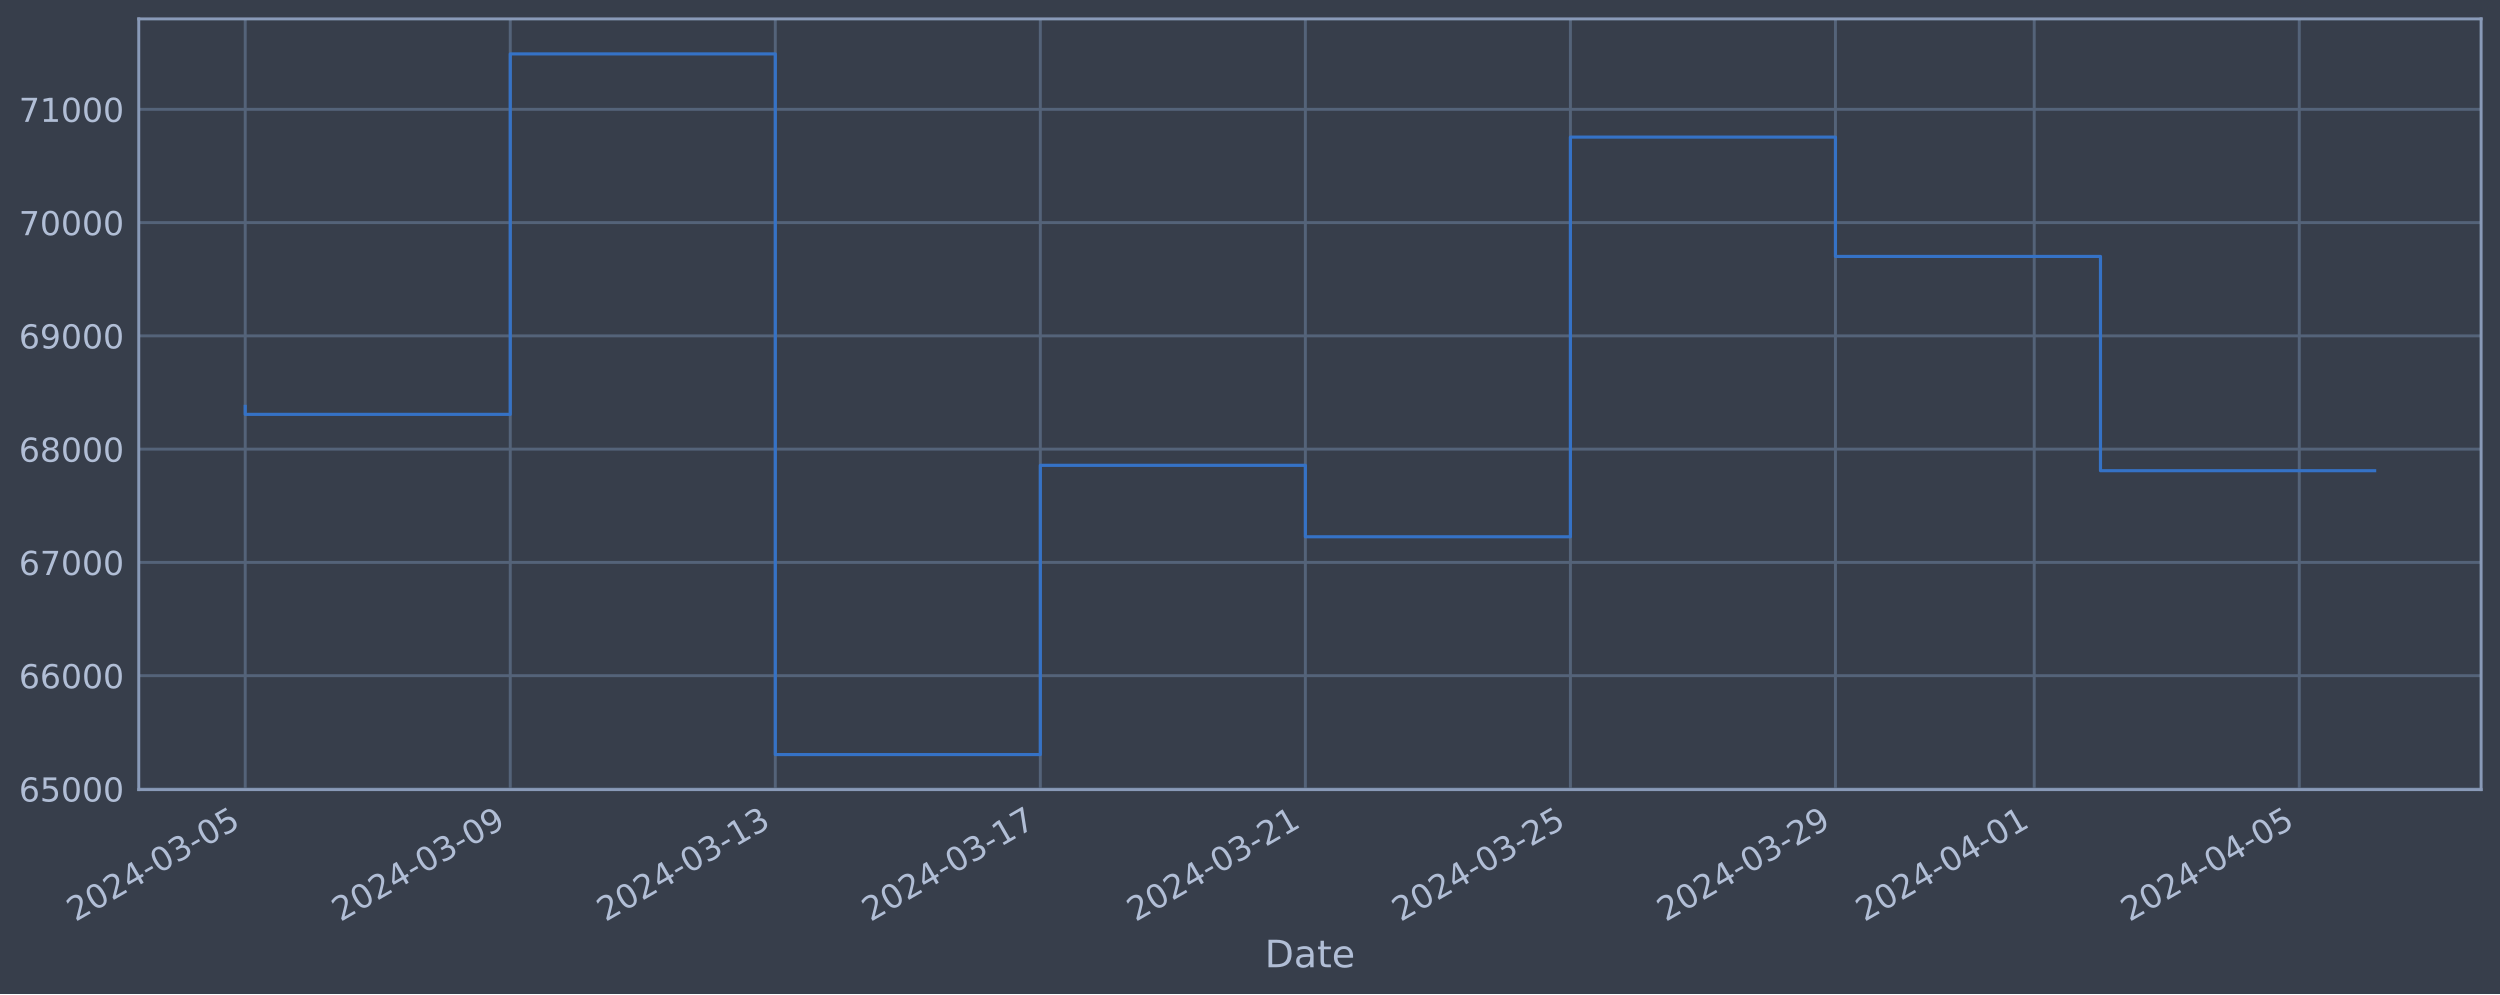
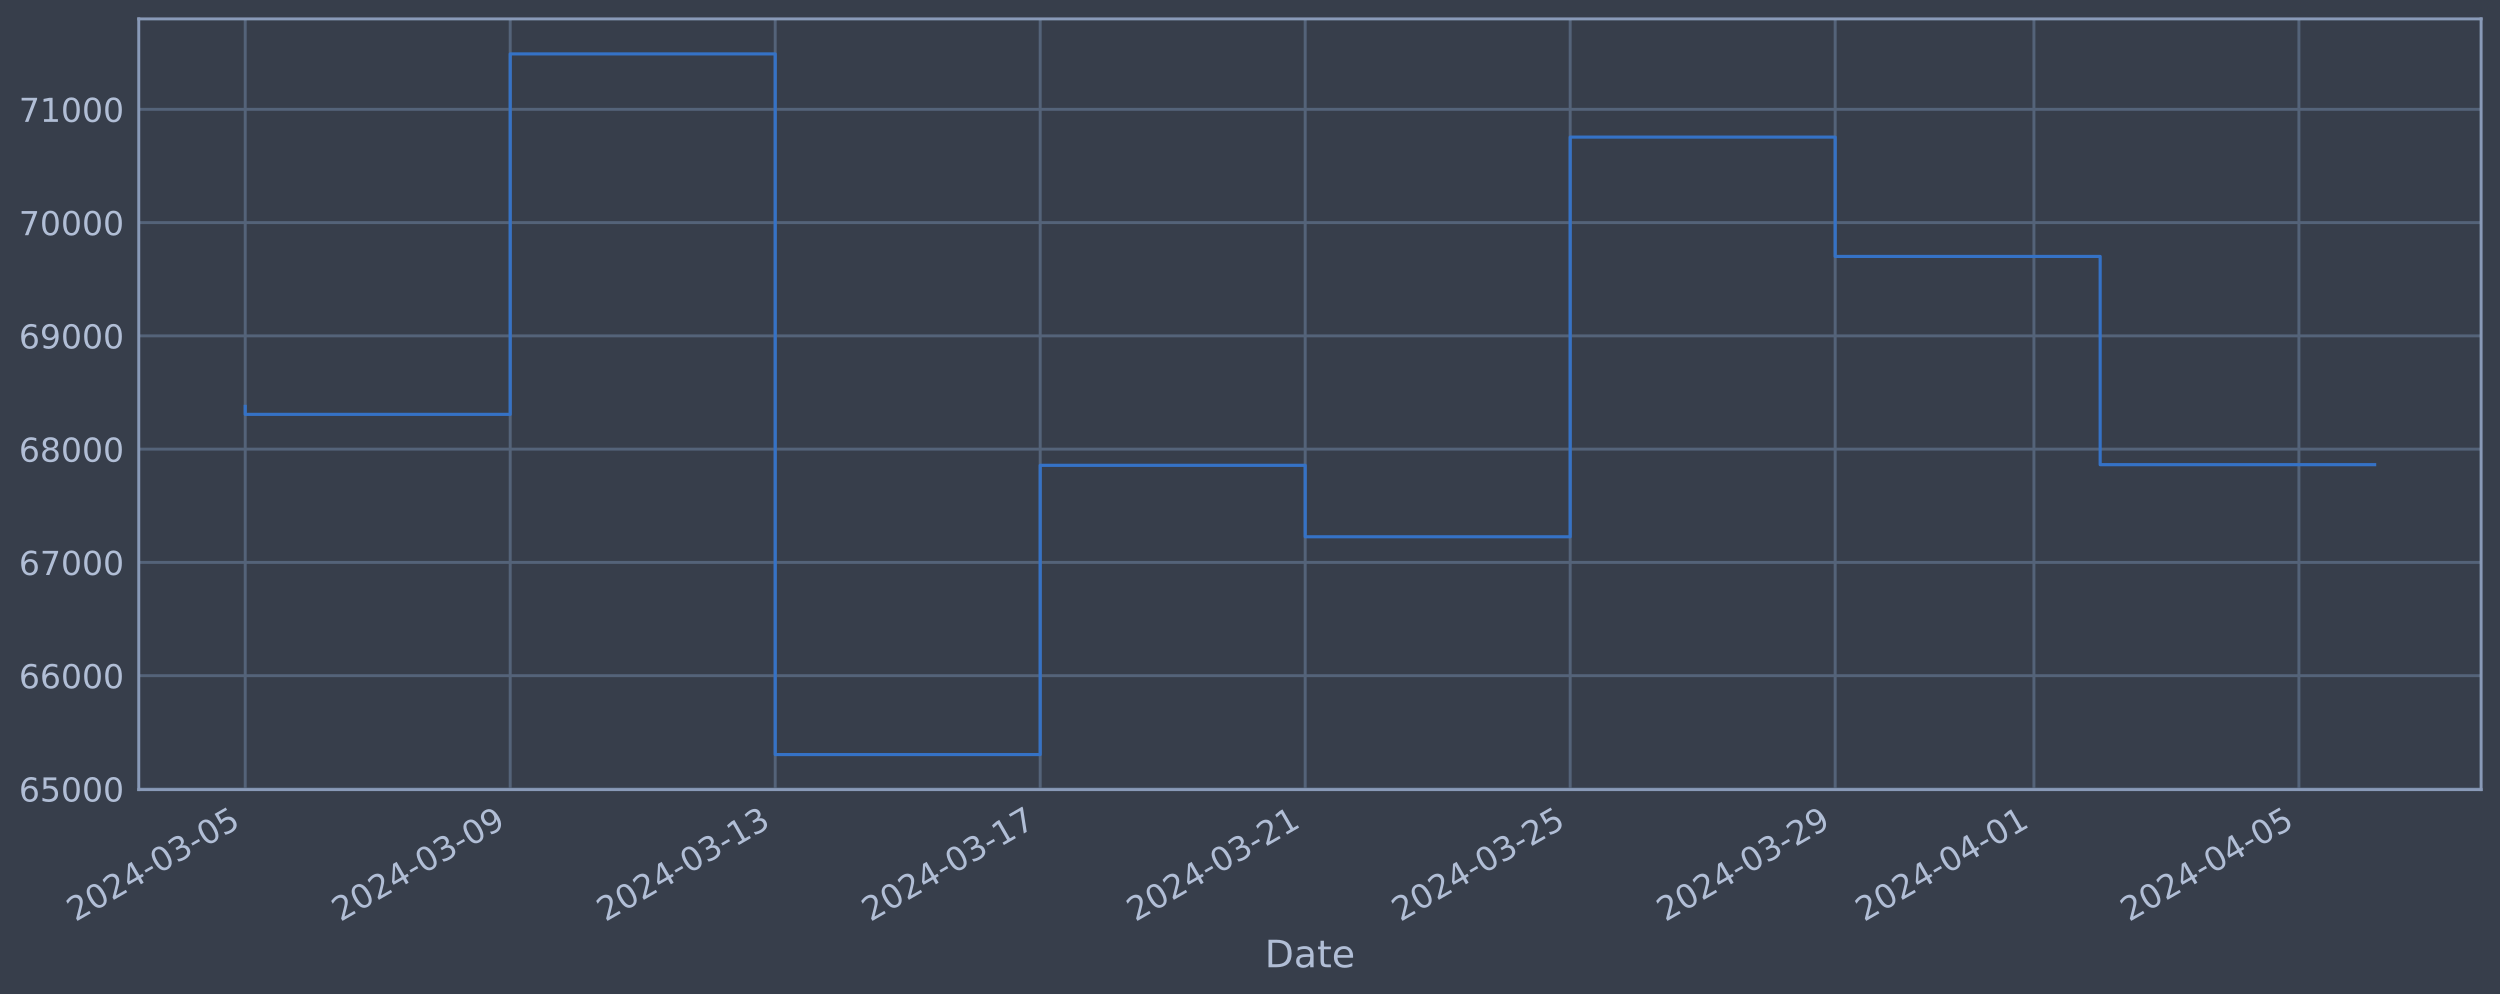
<svg xmlns="http://www.w3.org/2000/svg" xmlns:xlink="http://www.w3.org/1999/xlink" width="952.884pt" height="378.87pt" viewBox="0 0 952.884 378.87" version="1.1">
  <defs>
    <style type="text/css">*{stroke-linejoin: round; stroke-linecap: butt}</style>
  </defs>
  <g id="figure_1">
    <g id="patch_1">
      <path d="M 0 378.87  L 952.884 378.87  L 952.884 0  L 0 0  z " style="fill: #373e4b" />
    </g>
    <g id="axes_1">
      <g id="patch_2">
        <path d="M 52.884 300.96  L 945.684 300.96  L 945.684 7.2  L 52.884 7.2  z " style="fill: #373e4b" />
      </g>
      <g id="matplotlib.axis_1">
        <g id="xtick_1">
          <g id="line2d_1">
-             <path d="M 93.466 300.96  L 93.466 7.2  " clip-path="url(#pce6d971e28)" style="fill: none; stroke: #546379; stroke-width: 1.12; stroke-linecap: square" />
+             <path d="M 93.466 300.96  L 93.466 7.2  " clip-path="url(#p6eb9868541)" style="fill: none; stroke: #546379; stroke-width: 1.12; stroke-linecap: square" />
          </g>
          <g id="line2d_2" />
          <g id="text_1">
            <g style="fill: #b1bed6" transform="translate(28.74006 351.4642) rotate(-30) scale(0.126 -0.126)">
              <defs>
                <path id="DejaVuSans-32" d="M 1228 531  L 3431 531  L 3431 0  L 469 0  L 469 531  Q 828 903 1448 1529  Q 2069 2156 2228 2338  Q 2531 2678 2651 2914  Q 2772 3150 2772 3378  Q 2772 3750 2511 3984  Q 2250 4219 1831 4219  Q 1534 4219 1204 4116  Q 875 4013 500 3803  L 500 4441  Q 881 4594 1212 4672  Q 1544 4750 1819 4750  Q 2544 4750 2975 4387  Q 3406 4025 3406 3419  Q 3406 3131 3298 2873  Q 3191 2616 2906 2266  Q 2828 2175 2409 1742  Q 1991 1309 1228 531  z " transform="scale(0.015625)" />
                <path id="DejaVuSans-30" d="M 2034 4250  Q 1547 4250 1301 3770  Q 1056 3291 1056 2328  Q 1056 1369 1301 889  Q 1547 409 2034 409  Q 2525 409 2770 889  Q 3016 1369 3016 2328  Q 3016 3291 2770 3770  Q 2525 4250 2034 4250  z M 2034 4750  Q 2819 4750 3233 4129  Q 3647 3509 3647 2328  Q 3647 1150 3233 529  Q 2819 -91 2034 -91  Q 1250 -91 836 529  Q 422 1150 422 2328  Q 422 3509 836 4129  Q 1250 4750 2034 4750  z " transform="scale(0.015625)" />
                <path id="DejaVuSans-34" d="M 2419 4116  L 825 1625  L 2419 1625  L 2419 4116  z M 2253 4666  L 3047 4666  L 3047 1625  L 3713 1625  L 3713 1100  L 3047 1100  L 3047 0  L 2419 0  L 2419 1100  L 313 1100  L 313 1709  L 2253 4666  z " transform="scale(0.015625)" />
                <path id="DejaVuSans-2d" d="M 313 2009  L 1997 2009  L 1997 1497  L 313 1497  L 313 2009  z " transform="scale(0.015625)" />
                <path id="DejaVuSans-33" d="M 2597 2516  Q 3050 2419 3304 2112  Q 3559 1806 3559 1356  Q 3559 666 3084 287  Q 2609 -91 1734 -91  Q 1441 -91 1130 -33  Q 819 25 488 141  L 488 750  Q 750 597 1062 519  Q 1375 441 1716 441  Q 2309 441 2620 675  Q 2931 909 2931 1356  Q 2931 1769 2642 2001  Q 2353 2234 1838 2234  L 1294 2234  L 1294 2753  L 1863 2753  Q 2328 2753 2575 2939  Q 2822 3125 2822 3475  Q 2822 3834 2567 4026  Q 2313 4219 1838 4219  Q 1578 4219 1281 4162  Q 984 4106 628 3988  L 628 4550  Q 988 4650 1302 4700  Q 1616 4750 1894 4750  Q 2613 4750 3031 4423  Q 3450 4097 3450 3541  Q 3450 3153 3228 2886  Q 3006 2619 2597 2516  z " transform="scale(0.015625)" />
                <path id="DejaVuSans-35" d="M 691 4666  L 3169 4666  L 3169 4134  L 1269 4134  L 1269 2991  Q 1406 3038 1543 3061  Q 1681 3084 1819 3084  Q 2600 3084 3056 2656  Q 3513 2228 3513 1497  Q 3513 744 3044 326  Q 2575 -91 1722 -91  Q 1428 -91 1123 -41  Q 819 9 494 109  L 494 744  Q 775 591 1075 516  Q 1375 441 1709 441  Q 2250 441 2565 725  Q 2881 1009 2881 1497  Q 2881 1984 2565 2268  Q 2250 2553 1709 2553  Q 1456 2553 1204 2497  Q 953 2441 691 2322  L 691 4666  z " transform="scale(0.015625)" />
              </defs>
              <use xlink:href="#DejaVuSans-32" />
              <use xlink:href="#DejaVuSans-30" x="63.623" />
              <use xlink:href="#DejaVuSans-32" x="127.246" />
              <use xlink:href="#DejaVuSans-34" x="190.869" />
              <use xlink:href="#DejaVuSans-2d" x="254.492" />
              <use xlink:href="#DejaVuSans-30" x="290.576" />
              <use xlink:href="#DejaVuSans-33" x="354.199" />
              <use xlink:href="#DejaVuSans-2d" x="417.822" />
              <use xlink:href="#DejaVuSans-30" x="453.906" />
              <use xlink:href="#DejaVuSans-35" x="517.529" />
            </g>
          </g>
        </g>
        <g id="xtick_2">
          <g id="line2d_3">
-             <path d="M 194.486 300.96  L 194.486 7.2  " clip-path="url(#pce6d971e28)" style="fill: none; stroke: #546379; stroke-width: 1.12; stroke-linecap: square" />
+             <path d="M 194.469 300.96  L 194.469 7.2  " clip-path="url(#p6eb9868541)" style="fill: none; stroke: #546379; stroke-width: 1.12; stroke-linecap: square" />
          </g>
          <g id="line2d_4" />
          <g id="text_2">
-             <g style="fill: #b1bed6" transform="translate(129.7604 351.4642) rotate(-30) scale(0.126 -0.126)">
+             <g style="fill: #b1bed6" transform="translate(129.7431 351.4642) rotate(-30) scale(0.126 -0.126)">
              <defs>
                <path id="DejaVuSans-39" d="M 703 97  L 703 672  Q 941 559 1184 500  Q 1428 441 1663 441  Q 2288 441 2617 861  Q 2947 1281 2994 2138  Q 2813 1869 2534 1725  Q 2256 1581 1919 1581  Q 1219 1581 811 2004  Q 403 2428 403 3163  Q 403 3881 828 4315  Q 1253 4750 1959 4750  Q 2769 4750 3195 4129  Q 3622 3509 3622 2328  Q 3622 1225 3098 567  Q 2575 -91 1691 -91  Q 1453 -91 1209 -44  Q 966 3 703 97  z M 1959 2075  Q 2384 2075 2632 2365  Q 2881 2656 2881 3163  Q 2881 3666 2632 3958  Q 2384 4250 1959 4250  Q 1534 4250 1286 3958  Q 1038 3666 1038 3163  Q 1038 2656 1286 2365  Q 1534 2075 1959 2075  z " transform="scale(0.015625)" />
              </defs>
              <use xlink:href="#DejaVuSans-32" />
              <use xlink:href="#DejaVuSans-30" x="63.623" />
              <use xlink:href="#DejaVuSans-32" x="127.246" />
              <use xlink:href="#DejaVuSans-34" x="190.869" />
              <use xlink:href="#DejaVuSans-2d" x="254.492" />
              <use xlink:href="#DejaVuSans-30" x="290.576" />
              <use xlink:href="#DejaVuSans-33" x="354.199" />
              <use xlink:href="#DejaVuSans-2d" x="417.822" />
              <use xlink:href="#DejaVuSans-30" x="453.906" />
              <use xlink:href="#DejaVuSans-39" x="517.529" />
            </g>
          </g>
        </g>
        <g id="xtick_3">
          <g id="line2d_5">
-             <path d="M 295.506 300.96  L 295.506 7.2  " clip-path="url(#pce6d971e28)" style="fill: none; stroke: #546379; stroke-width: 1.12; stroke-linecap: square" />
+             <path d="M 295.472 300.96  L 295.472 7.2  " clip-path="url(#p6eb9868541)" style="fill: none; stroke: #546379; stroke-width: 1.12; stroke-linecap: square" />
          </g>
          <g id="line2d_6" />
          <g id="text_3">
-             <g style="fill: #b1bed6" transform="translate(230.7808 351.4642) rotate(-30) scale(0.126 -0.126)">
+             <g style="fill: #b1bed6" transform="translate(230.7462 351.4642) rotate(-30) scale(0.126 -0.126)">
              <defs>
                <path id="DejaVuSans-31" d="M 794 531  L 1825 531  L 1825 4091  L 703 3866  L 703 4441  L 1819 4666  L 2450 4666  L 2450 531  L 3481 531  L 3481 0  L 794 0  L 794 531  z " transform="scale(0.015625)" />
              </defs>
              <use xlink:href="#DejaVuSans-32" />
              <use xlink:href="#DejaVuSans-30" x="63.623" />
              <use xlink:href="#DejaVuSans-32" x="127.246" />
              <use xlink:href="#DejaVuSans-34" x="190.869" />
              <use xlink:href="#DejaVuSans-2d" x="254.492" />
              <use xlink:href="#DejaVuSans-30" x="290.576" />
              <use xlink:href="#DejaVuSans-33" x="354.199" />
              <use xlink:href="#DejaVuSans-2d" x="417.822" />
              <use xlink:href="#DejaVuSans-31" x="453.906" />
              <use xlink:href="#DejaVuSans-33" x="517.529" />
            </g>
          </g>
        </g>
        <g id="xtick_4">
          <g id="line2d_7">
-             <path d="M 396.527 300.96  L 396.527 7.2  " clip-path="url(#pce6d971e28)" style="fill: none; stroke: #546379; stroke-width: 1.12; stroke-linecap: square" />
+             <path d="M 396.475 300.96  L 396.475 7.2  " clip-path="url(#p6eb9868541)" style="fill: none; stroke: #546379; stroke-width: 1.12; stroke-linecap: square" />
          </g>
          <g id="line2d_8" />
          <g id="text_4">
-             <g style="fill: #b1bed6" transform="translate(331.8012 351.4642) rotate(-30) scale(0.126 -0.126)">
+             <g style="fill: #b1bed6" transform="translate(331.7492 351.4642) rotate(-30) scale(0.126 -0.126)">
              <defs>
                <path id="DejaVuSans-37" d="M 525 4666  L 3525 4666  L 3525 4397  L 1831 0  L 1172 0  L 2766 4134  L 525 4134  L 525 4666  z " transform="scale(0.015625)" />
              </defs>
              <use xlink:href="#DejaVuSans-32" />
              <use xlink:href="#DejaVuSans-30" x="63.623" />
              <use xlink:href="#DejaVuSans-32" x="127.246" />
              <use xlink:href="#DejaVuSans-34" x="190.869" />
              <use xlink:href="#DejaVuSans-2d" x="254.492" />
              <use xlink:href="#DejaVuSans-30" x="290.576" />
              <use xlink:href="#DejaVuSans-33" x="354.199" />
              <use xlink:href="#DejaVuSans-2d" x="417.822" />
              <use xlink:href="#DejaVuSans-31" x="453.906" />
              <use xlink:href="#DejaVuSans-37" x="517.529" />
            </g>
          </g>
        </g>
        <g id="xtick_5">
          <g id="line2d_9">
-             <path d="M 497.547 300.96  L 497.547 7.2  " clip-path="url(#pce6d971e28)" style="fill: none; stroke: #546379; stroke-width: 1.12; stroke-linecap: square" />
+             <path d="M 497.478 300.96  L 497.478 7.2  " clip-path="url(#p6eb9868541)" style="fill: none; stroke: #546379; stroke-width: 1.12; stroke-linecap: square" />
          </g>
          <g id="line2d_10" />
          <g id="text_5">
-             <g style="fill: #b1bed6" transform="translate(432.8215 351.4642) rotate(-30) scale(0.126 -0.126)">
+             <g style="fill: #b1bed6" transform="translate(432.7523 351.4642) rotate(-30) scale(0.126 -0.126)">
              <use xlink:href="#DejaVuSans-32" />
              <use xlink:href="#DejaVuSans-30" x="63.623" />
              <use xlink:href="#DejaVuSans-32" x="127.246" />
              <use xlink:href="#DejaVuSans-34" x="190.869" />
              <use xlink:href="#DejaVuSans-2d" x="254.492" />
              <use xlink:href="#DejaVuSans-30" x="290.576" />
              <use xlink:href="#DejaVuSans-33" x="354.199" />
              <use xlink:href="#DejaVuSans-2d" x="417.822" />
              <use xlink:href="#DejaVuSans-32" x="453.906" />
              <use xlink:href="#DejaVuSans-31" x="517.529" />
            </g>
          </g>
        </g>
        <g id="xtick_6">
          <g id="line2d_11">
-             <path d="M 598.567 300.96  L 598.567 7.2  " clip-path="url(#pce6d971e28)" style="fill: none; stroke: #546379; stroke-width: 1.12; stroke-linecap: square" />
+             <path d="M 598.481 300.96  L 598.481 7.2  " clip-path="url(#p6eb9868541)" style="fill: none; stroke: #546379; stroke-width: 1.12; stroke-linecap: square" />
          </g>
          <g id="line2d_12" />
          <g id="text_6">
-             <g style="fill: #b1bed6" transform="translate(533.8419 351.4642) rotate(-30) scale(0.126 -0.126)">
+             <g style="fill: #b1bed6" transform="translate(533.7553 351.4642) rotate(-30) scale(0.126 -0.126)">
              <use xlink:href="#DejaVuSans-32" />
              <use xlink:href="#DejaVuSans-30" x="63.623" />
              <use xlink:href="#DejaVuSans-32" x="127.246" />
              <use xlink:href="#DejaVuSans-34" x="190.869" />
              <use xlink:href="#DejaVuSans-2d" x="254.492" />
              <use xlink:href="#DejaVuSans-30" x="290.576" />
              <use xlink:href="#DejaVuSans-33" x="354.199" />
              <use xlink:href="#DejaVuSans-2d" x="417.822" />
              <use xlink:href="#DejaVuSans-32" x="453.906" />
              <use xlink:href="#DejaVuSans-35" x="517.529" />
            </g>
          </g>
        </g>
        <g id="xtick_7">
          <g id="line2d_13">
-             <path d="M 699.588 300.96  L 699.588 7.2  " clip-path="url(#pce6d971e28)" style="fill: none; stroke: #546379; stroke-width: 1.12; stroke-linecap: square" />
+             <path d="M 699.484 300.96  L 699.484 7.2  " clip-path="url(#p6eb9868541)" style="fill: none; stroke: #546379; stroke-width: 1.12; stroke-linecap: square" />
          </g>
          <g id="line2d_14" />
          <g id="text_7">
-             <g style="fill: #b1bed6" transform="translate(634.8622 351.4642) rotate(-30) scale(0.126 -0.126)">
+             <g style="fill: #b1bed6" transform="translate(634.7584 351.4642) rotate(-30) scale(0.126 -0.126)">
              <use xlink:href="#DejaVuSans-32" />
              <use xlink:href="#DejaVuSans-30" x="63.623" />
              <use xlink:href="#DejaVuSans-32" x="127.246" />
              <use xlink:href="#DejaVuSans-34" x="190.869" />
              <use xlink:href="#DejaVuSans-2d" x="254.492" />
              <use xlink:href="#DejaVuSans-30" x="290.576" />
              <use xlink:href="#DejaVuSans-33" x="354.199" />
              <use xlink:href="#DejaVuSans-2d" x="417.822" />
              <use xlink:href="#DejaVuSans-32" x="453.906" />
              <use xlink:href="#DejaVuSans-39" x="517.529" />
            </g>
          </g>
        </g>
        <g id="xtick_8">
          <g id="line2d_15">
-             <path d="M 775.353 300.96  L 775.353 7.2  " clip-path="url(#pce6d971e28)" style="fill: none; stroke: #546379; stroke-width: 1.12; stroke-linecap: square" />
+             <path d="M 775.236 300.96  L 775.236 7.2  " clip-path="url(#p6eb9868541)" style="fill: none; stroke: #546379; stroke-width: 1.12; stroke-linecap: square" />
          </g>
          <g id="line2d_16" />
          <g id="text_8">
-             <g style="fill: #b1bed6" transform="translate(710.6275 351.4642) rotate(-30) scale(0.126 -0.126)">
+             <g style="fill: #b1bed6" transform="translate(710.5106 351.4642) rotate(-30) scale(0.126 -0.126)">
              <use xlink:href="#DejaVuSans-32" />
              <use xlink:href="#DejaVuSans-30" x="63.623" />
              <use xlink:href="#DejaVuSans-32" x="127.246" />
              <use xlink:href="#DejaVuSans-34" x="190.869" />
              <use xlink:href="#DejaVuSans-2d" x="254.492" />
              <use xlink:href="#DejaVuSans-30" x="290.576" />
              <use xlink:href="#DejaVuSans-34" x="354.199" />
              <use xlink:href="#DejaVuSans-2d" x="417.822" />
              <use xlink:href="#DejaVuSans-30" x="453.906" />
              <use xlink:href="#DejaVuSans-31" x="517.529" />
            </g>
          </g>
        </g>
        <g id="xtick_9">
          <g id="line2d_17">
-             <path d="M 876.373 300.96  L 876.373 7.2  " clip-path="url(#pce6d971e28)" style="fill: none; stroke: #546379; stroke-width: 1.12; stroke-linecap: square" />
+             <path d="M 876.239 300.96  L 876.239 7.2  " clip-path="url(#p6eb9868541)" style="fill: none; stroke: #546379; stroke-width: 1.12; stroke-linecap: square" />
          </g>
          <g id="line2d_18" />
          <g id="text_9">
-             <g style="fill: #b1bed6" transform="translate(811.6479 351.4642) rotate(-30) scale(0.126 -0.126)">
+             <g style="fill: #b1bed6" transform="translate(811.5137 351.4642) rotate(-30) scale(0.126 -0.126)">
              <use xlink:href="#DejaVuSans-32" />
              <use xlink:href="#DejaVuSans-30" x="63.623" />
              <use xlink:href="#DejaVuSans-32" x="127.246" />
              <use xlink:href="#DejaVuSans-34" x="190.869" />
              <use xlink:href="#DejaVuSans-2d" x="254.492" />
              <use xlink:href="#DejaVuSans-30" x="290.576" />
              <use xlink:href="#DejaVuSans-34" x="354.199" />
              <use xlink:href="#DejaVuSans-2d" x="417.822" />
              <use xlink:href="#DejaVuSans-30" x="453.906" />
              <use xlink:href="#DejaVuSans-35" x="517.529" />
            </g>
          </g>
        </g>
        <g id="text_10">
          <g style="fill: #b1bed6" transform="translate(482.0746 368.6753) scale(0.144 -0.144)">
            <defs>
              <path id="DejaVuSans-44" d="M 1259 4147  L 1259 519  L 2022 519  Q 2988 519 3436 956  Q 3884 1394 3884 2338  Q 3884 3275 3436 3711  Q 2988 4147 2022 4147  L 1259 4147  z M 628 4666  L 1925 4666  Q 3281 4666 3915 4102  Q 4550 3538 4550 2338  Q 4550 1131 3912 565  Q 3275 0 1925 0  L 628 0  L 628 4666  z " transform="scale(0.015625)" />
              <path id="DejaVuSans-61" d="M 2194 1759  Q 1497 1759 1228 1600  Q 959 1441 959 1056  Q 959 750 1161 570  Q 1363 391 1709 391  Q 2188 391 2477 730  Q 2766 1069 2766 1631  L 2766 1759  L 2194 1759  z M 3341 1997  L 3341 0  L 2766 0  L 2766 531  Q 2569 213 2275 61  Q 1981 -91 1556 -91  Q 1019 -91 701 211  Q 384 513 384 1019  Q 384 1609 779 1909  Q 1175 2209 1959 2209  L 2766 2209  L 2766 2266  Q 2766 2663 2505 2880  Q 2244 3097 1772 3097  Q 1472 3097 1187 3025  Q 903 2953 641 2809  L 641 3341  Q 956 3463 1253 3523  Q 1550 3584 1831 3584  Q 2591 3584 2966 3190  Q 3341 2797 3341 1997  z " transform="scale(0.015625)" />
              <path id="DejaVuSans-74" d="M 1172 4494  L 1172 3500  L 2356 3500  L 2356 3053  L 1172 3053  L 1172 1153  Q 1172 725 1289 603  Q 1406 481 1766 481  L 2356 481  L 2356 0  L 1766 0  Q 1100 0 847 248  Q 594 497 594 1153  L 594 3053  L 172 3053  L 172 3500  L 594 3500  L 594 4494  L 1172 4494  z " transform="scale(0.015625)" />
              <path id="DejaVuSans-65" d="M 3597 1894  L 3597 1613  L 953 1613  Q 991 1019 1311 708  Q 1631 397 2203 397  Q 2534 397 2845 478  Q 3156 559 3463 722  L 3463 178  Q 3153 47 2828 -22  Q 2503 -91 2169 -91  Q 1331 -91 842 396  Q 353 884 353 1716  Q 353 2575 817 3079  Q 1281 3584 2069 3584  Q 2775 3584 3186 3129  Q 3597 2675 3597 1894  z M 3022 2063  Q 3016 2534 2758 2815  Q 2500 3097 2075 3097  Q 1594 3097 1305 2825  Q 1016 2553 972 2059  L 3022 2063  z " transform="scale(0.015625)" />
            </defs>
            <use xlink:href="#DejaVuSans-44" />
            <use xlink:href="#DejaVuSans-61" x="77.002" />
            <use xlink:href="#DejaVuSans-74" x="138.281" />
            <use xlink:href="#DejaVuSans-65" x="177.49" />
          </g>
        </g>
      </g>
      <g id="matplotlib.axis_2">
        <g id="ytick_1">
          <g id="line2d_19">
-             <path d="M 52.884 300.718  L 945.684 300.718  " clip-path="url(#pce6d971e28)" style="fill: none; stroke: #546379; stroke-width: 1.12; stroke-linecap: square" />
+             <path d="M 52.884 300.718  L 945.684 300.718  " clip-path="url(#p6eb9868541)" style="fill: none; stroke: #546379; stroke-width: 1.12; stroke-linecap: square" />
          </g>
          <g id="line2d_20" />
          <g id="text_11">
            <g style="fill: #b1bed6" transform="translate(7.2 305.5049) scale(0.126 -0.126)">
              <defs>
                <path id="DejaVuSans-36" d="M 2113 2584  Q 1688 2584 1439 2293  Q 1191 2003 1191 1497  Q 1191 994 1439 701  Q 1688 409 2113 409  Q 2538 409 2786 701  Q 3034 994 3034 1497  Q 3034 2003 2786 2293  Q 2538 2584 2113 2584  z M 3366 4563  L 3366 3988  Q 3128 4100 2886 4159  Q 2644 4219 2406 4219  Q 1781 4219 1451 3797  Q 1122 3375 1075 2522  Q 1259 2794 1537 2939  Q 1816 3084 2150 3084  Q 2853 3084 3261 2657  Q 3669 2231 3669 1497  Q 3669 778 3244 343  Q 2819 -91 2113 -91  Q 1303 -91 875 529  Q 447 1150 447 2328  Q 447 3434 972 4092  Q 1497 4750 2381 4750  Q 2619 4750 2861 4703  Q 3103 4656 3366 4563  z " transform="scale(0.015625)" />
              </defs>
              <use xlink:href="#DejaVuSans-36" />
              <use xlink:href="#DejaVuSans-35" x="63.623" />
              <use xlink:href="#DejaVuSans-30" x="127.246" />
              <use xlink:href="#DejaVuSans-30" x="190.869" />
              <use xlink:href="#DejaVuSans-30" x="254.492" />
            </g>
          </g>
        </g>
        <g id="ytick_2">
          <g id="line2d_21">
-             <path d="M 52.884 257.544  L 945.684 257.544  " clip-path="url(#pce6d971e28)" style="fill: none; stroke: #546379; stroke-width: 1.12; stroke-linecap: square" />
+             <path d="M 52.884 257.544  L 945.684 257.544  " clip-path="url(#p6eb9868541)" style="fill: none; stroke: #546379; stroke-width: 1.12; stroke-linecap: square" />
          </g>
          <g id="line2d_22" />
          <g id="text_12">
            <g style="fill: #b1bed6" transform="translate(7.2 262.331) scale(0.126 -0.126)">
              <use xlink:href="#DejaVuSans-36" />
              <use xlink:href="#DejaVuSans-36" x="63.623" />
              <use xlink:href="#DejaVuSans-30" x="127.246" />
              <use xlink:href="#DejaVuSans-30" x="190.869" />
              <use xlink:href="#DejaVuSans-30" x="254.492" />
            </g>
          </g>
        </g>
        <g id="ytick_3">
          <g id="line2d_23">
-             <path d="M 52.884 214.37  L 945.684 214.37  " clip-path="url(#pce6d971e28)" style="fill: none; stroke: #546379; stroke-width: 1.12; stroke-linecap: square" />
+             <path d="M 52.884 214.37  L 945.684 214.37  " clip-path="url(#p6eb9868541)" style="fill: none; stroke: #546379; stroke-width: 1.12; stroke-linecap: square" />
          </g>
          <g id="line2d_24" />
          <g id="text_13">
            <g style="fill: #b1bed6" transform="translate(7.2 219.157) scale(0.126 -0.126)">
              <use xlink:href="#DejaVuSans-36" />
              <use xlink:href="#DejaVuSans-37" x="63.623" />
              <use xlink:href="#DejaVuSans-30" x="127.246" />
              <use xlink:href="#DejaVuSans-30" x="190.869" />
              <use xlink:href="#DejaVuSans-30" x="254.492" />
            </g>
          </g>
        </g>
        <g id="ytick_4">
          <g id="line2d_25">
-             <path d="M 52.884 171.196  L 945.684 171.196  " clip-path="url(#pce6d971e28)" style="fill: none; stroke: #546379; stroke-width: 1.12; stroke-linecap: square" />
+             <path d="M 52.884 171.196  L 945.684 171.196  " clip-path="url(#p6eb9868541)" style="fill: none; stroke: #546379; stroke-width: 1.12; stroke-linecap: square" />
          </g>
          <g id="line2d_26" />
          <g id="text_14">
            <g style="fill: #b1bed6" transform="translate(7.2 175.9831) scale(0.126 -0.126)">
              <defs>
                <path id="DejaVuSans-38" d="M 2034 2216  Q 1584 2216 1326 1975  Q 1069 1734 1069 1313  Q 1069 891 1326 650  Q 1584 409 2034 409  Q 2484 409 2743 651  Q 3003 894 3003 1313  Q 3003 1734 2745 1975  Q 2488 2216 2034 2216  z M 1403 2484  Q 997 2584 770 2862  Q 544 3141 544 3541  Q 544 4100 942 4425  Q 1341 4750 2034 4750  Q 2731 4750 3128 4425  Q 3525 4100 3525 3541  Q 3525 3141 3298 2862  Q 3072 2584 2669 2484  Q 3125 2378 3379 2068  Q 3634 1759 3634 1313  Q 3634 634 3220 271  Q 2806 -91 2034 -91  Q 1263 -91 848 271  Q 434 634 434 1313  Q 434 1759 690 2068  Q 947 2378 1403 2484  z M 1172 3481  Q 1172 3119 1398 2916  Q 1625 2713 2034 2713  Q 2441 2713 2670 2916  Q 2900 3119 2900 3481  Q 2900 3844 2670 4047  Q 2441 4250 2034 4250  Q 1625 4250 1398 4047  Q 1172 3844 1172 3481  z " transform="scale(0.015625)" />
              </defs>
              <use xlink:href="#DejaVuSans-36" />
              <use xlink:href="#DejaVuSans-38" x="63.623" />
              <use xlink:href="#DejaVuSans-30" x="127.246" />
              <use xlink:href="#DejaVuSans-30" x="190.869" />
              <use xlink:href="#DejaVuSans-30" x="254.492" />
            </g>
          </g>
        </g>
        <g id="ytick_5">
          <g id="line2d_27">
-             <path d="M 52.884 128.022  L 945.684 128.022  " clip-path="url(#pce6d971e28)" style="fill: none; stroke: #546379; stroke-width: 1.12; stroke-linecap: square" />
+             <path d="M 52.884 128.022  L 945.684 128.022  " clip-path="url(#p6eb9868541)" style="fill: none; stroke: #546379; stroke-width: 1.12; stroke-linecap: square" />
          </g>
          <g id="line2d_28" />
          <g id="text_15">
            <g style="fill: #b1bed6" transform="translate(7.2 132.8092) scale(0.126 -0.126)">
              <use xlink:href="#DejaVuSans-36" />
              <use xlink:href="#DejaVuSans-39" x="63.623" />
              <use xlink:href="#DejaVuSans-30" x="127.246" />
              <use xlink:href="#DejaVuSans-30" x="190.869" />
              <use xlink:href="#DejaVuSans-30" x="254.492" />
            </g>
          </g>
        </g>
        <g id="ytick_6">
          <g id="line2d_29">
-             <path d="M 52.884 84.848  L 945.684 84.848  " clip-path="url(#pce6d971e28)" style="fill: none; stroke: #546379; stroke-width: 1.12; stroke-linecap: square" />
+             <path d="M 52.884 84.848  L 945.684 84.848  " clip-path="url(#p6eb9868541)" style="fill: none; stroke: #546379; stroke-width: 1.12; stroke-linecap: square" />
          </g>
          <g id="line2d_30" />
          <g id="text_16">
            <g style="fill: #b1bed6" transform="translate(7.2 89.63523) scale(0.126 -0.126)">
              <use xlink:href="#DejaVuSans-37" />
              <use xlink:href="#DejaVuSans-30" x="63.623" />
              <use xlink:href="#DejaVuSans-30" x="127.246" />
              <use xlink:href="#DejaVuSans-30" x="190.869" />
              <use xlink:href="#DejaVuSans-30" x="254.492" />
            </g>
          </g>
        </g>
        <g id="ytick_7">
          <g id="line2d_31">
-             <path d="M 52.884 41.674  L 945.684 41.674  " clip-path="url(#pce6d971e28)" style="fill: none; stroke: #546379; stroke-width: 1.12; stroke-linecap: square" />
+             <path d="M 52.884 41.674  L 945.684 41.674  " clip-path="url(#p6eb9868541)" style="fill: none; stroke: #546379; stroke-width: 1.12; stroke-linecap: square" />
          </g>
          <g id="line2d_32" />
          <g id="text_17">
            <g style="fill: #b1bed6" transform="translate(7.2 46.4613) scale(0.126 -0.126)">
              <use xlink:href="#DejaVuSans-37" />
              <use xlink:href="#DejaVuSans-31" x="63.623" />
              <use xlink:href="#DejaVuSans-30" x="127.246" />
              <use xlink:href="#DejaVuSans-30" x="190.869" />
              <use xlink:href="#DejaVuSans-30" x="254.492" />
            </g>
          </g>
        </g>
      </g>
      <g id="line2d_33">
-         <path d="M 93.466 154.891  L 93.466 157.946  L 194.486 157.946  L 194.486 20.553  L 295.506 20.553  L 295.506 287.607  L 396.527 287.607  L 396.527 177.362  L 497.547 177.362  L 497.547 204.598  L 598.567 204.598  L 598.567 52.265  L 699.588 52.265  L 699.588 97.744  L 800.608 97.744  L 800.608 179.41  L 905.102 179.41  " clip-path="url(#pce6d971e28)" style="fill: none; stroke: #3572c6; stroke-width: 1.2; stroke-linecap: square" />
+         <path d="M 93.466 154.891  L 93.466 157.946  L 194.469 157.946  L 194.469 20.553  L 295.472 20.553  L 295.472 287.607  L 396.475 287.607  L 396.475 177.362  L 497.478 177.362  L 497.478 204.598  L 598.481 204.598  L 598.481 52.265  L 699.484 52.265  L 699.484 97.744  L 800.487 97.744  L 800.487 177.112  L 905.102 177.112  " clip-path="url(#p6eb9868541)" style="fill: none; stroke: #3572c6; stroke-width: 1.2; stroke-linecap: square" />
      </g>
      <g id="patch_3">
        <path d="M 52.884 300.96  L 52.884 7.2  " style="fill: none; stroke: #899ab8; stroke-width: 1.12; stroke-linejoin: miter; stroke-linecap: square" />
      </g>
      <g id="patch_4">
        <path d="M 945.684 300.96  L 945.684 7.2  " style="fill: none; stroke: #899ab8; stroke-width: 1.12; stroke-linejoin: miter; stroke-linecap: square" />
      </g>
      <g id="patch_5">
        <path d="M 52.884 300.96  L 945.684 300.96  " style="fill: none; stroke: #899ab8; stroke-width: 1.12; stroke-linejoin: miter; stroke-linecap: square" />
      </g>
      <g id="patch_6">
        <path d="M 52.884 7.2  L 945.684 7.2  " style="fill: none; stroke: #899ab8; stroke-width: 1.12; stroke-linejoin: miter; stroke-linecap: square" />
      </g>
    </g>
  </g>
  <defs>
-     <clipPath id="pce6d971e28">
+     <clipPath id="p6eb9868541">
      <rect x="52.884" y="7.2" width="892.8" height="293.76" />
    </clipPath>
  </defs>
</svg>
